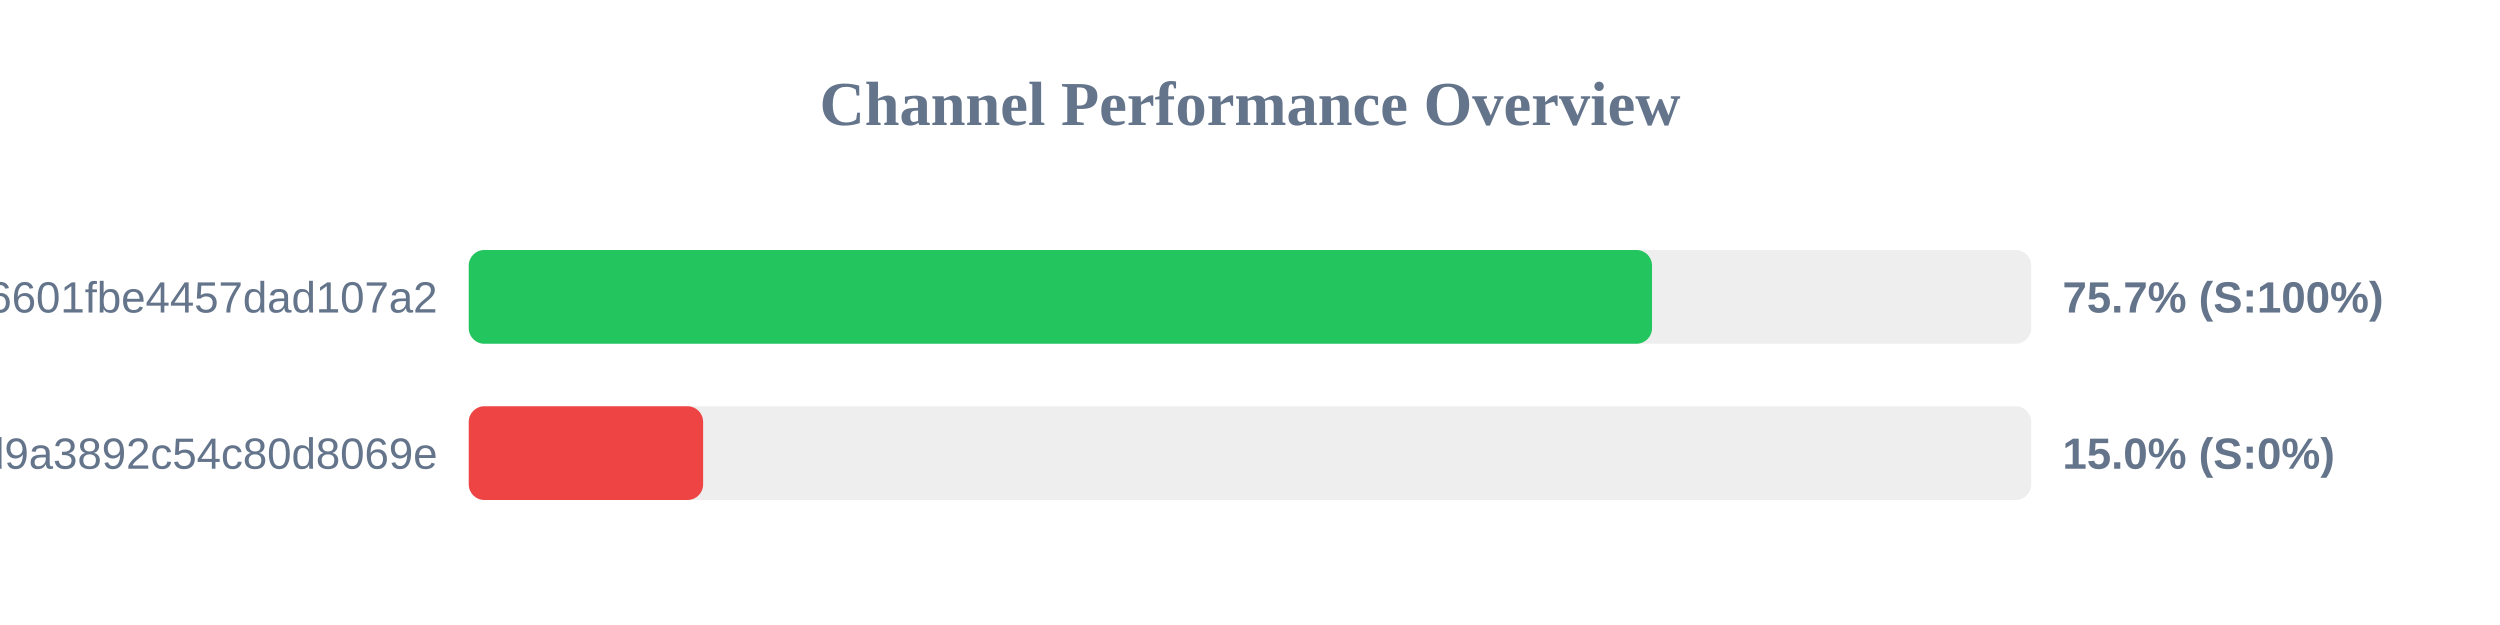
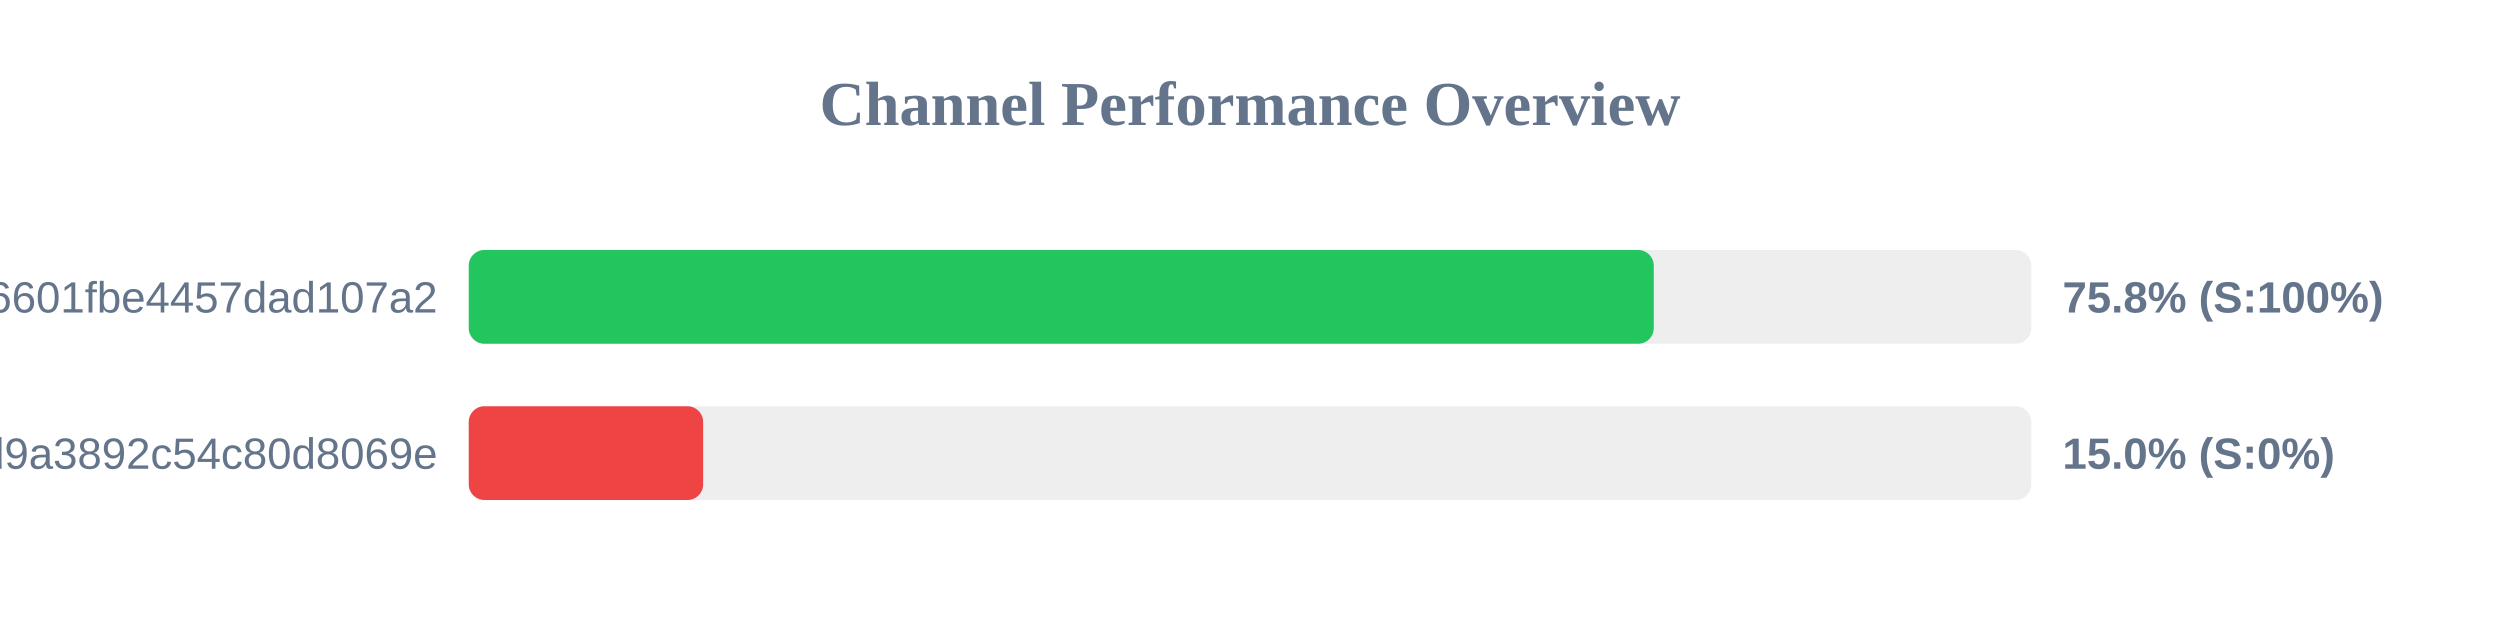
<svg xmlns="http://www.w3.org/2000/svg" width="800" height="200" version="1.1">
  <style>
        .row { font: 14px Arial; fill: #64748b; }
        .score { font: bold 14px Arial; fill: #64748b; }
    </style>
  <text x="400" y="40" text-anchor="middle" font-size="20px" font-weight="bold" fill="#64748b">Channel Performance Overview</text>
  <rect x="150" y="80" width="500" height="30" fill="#eee" rx="5" />
-   <rect x="150" y="80" width="378.65" height="30" fill="#22c55e" rx="5" />
+   <rect x="150" y="80" width="379.2" height="30" fill="#22c55e" rx="5" />
  <text x="140" y="100" text-anchor="end" class="row">6ca22ad3b96aa6601fbe4457dad107a2</text>
-   <text x="660" y="100" text-anchor="start" class="score">75.7% (S:100%)</text>
+   <text x="660" y="100" text-anchor="start" class="score">75.8% (S:100%)</text>
  <rect x="150" y="130" width="500" height="30" fill="#eee" rx="5" />
  <rect x="150" y="130" width="75.0" height="30" fill="#ef4444" rx="5" />
  <text x="140" y="150" text-anchor="end" class="row">f7424eb5e96b8d9a3892c54c80d8069e</text>
  <text x="660" y="150" text-anchor="start" class="score">15.0% (S:0%)</text>
</svg>
